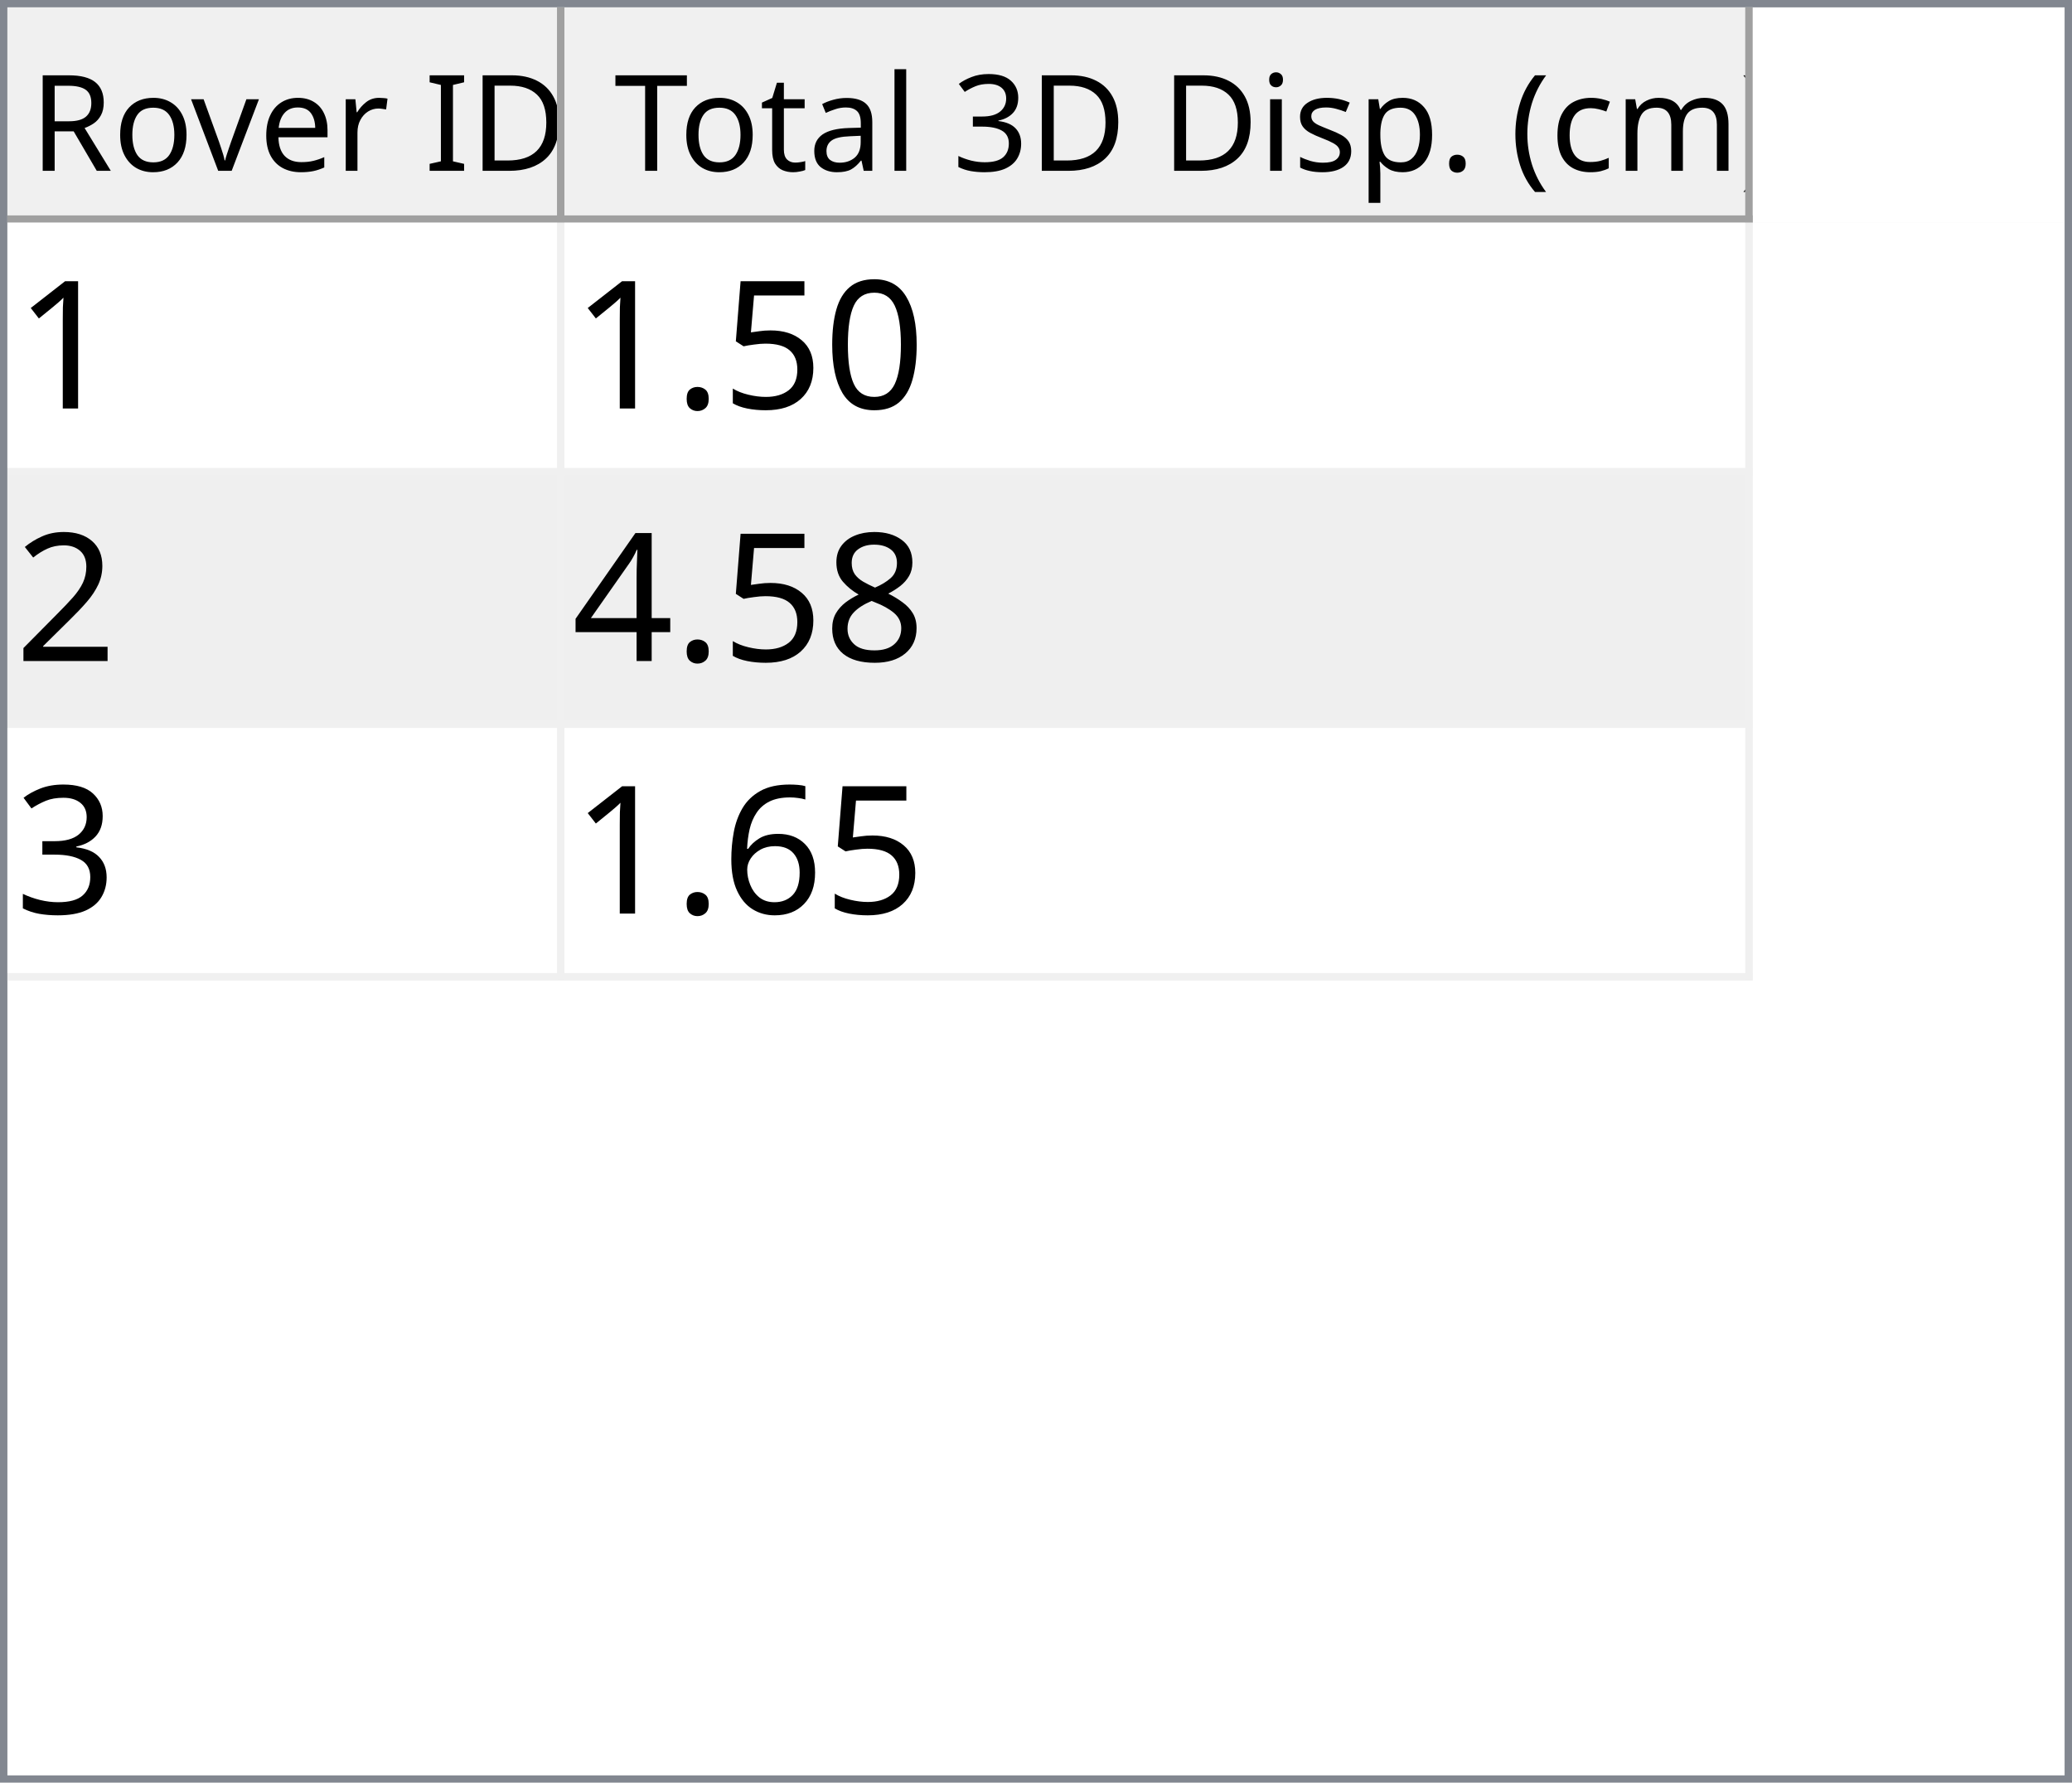
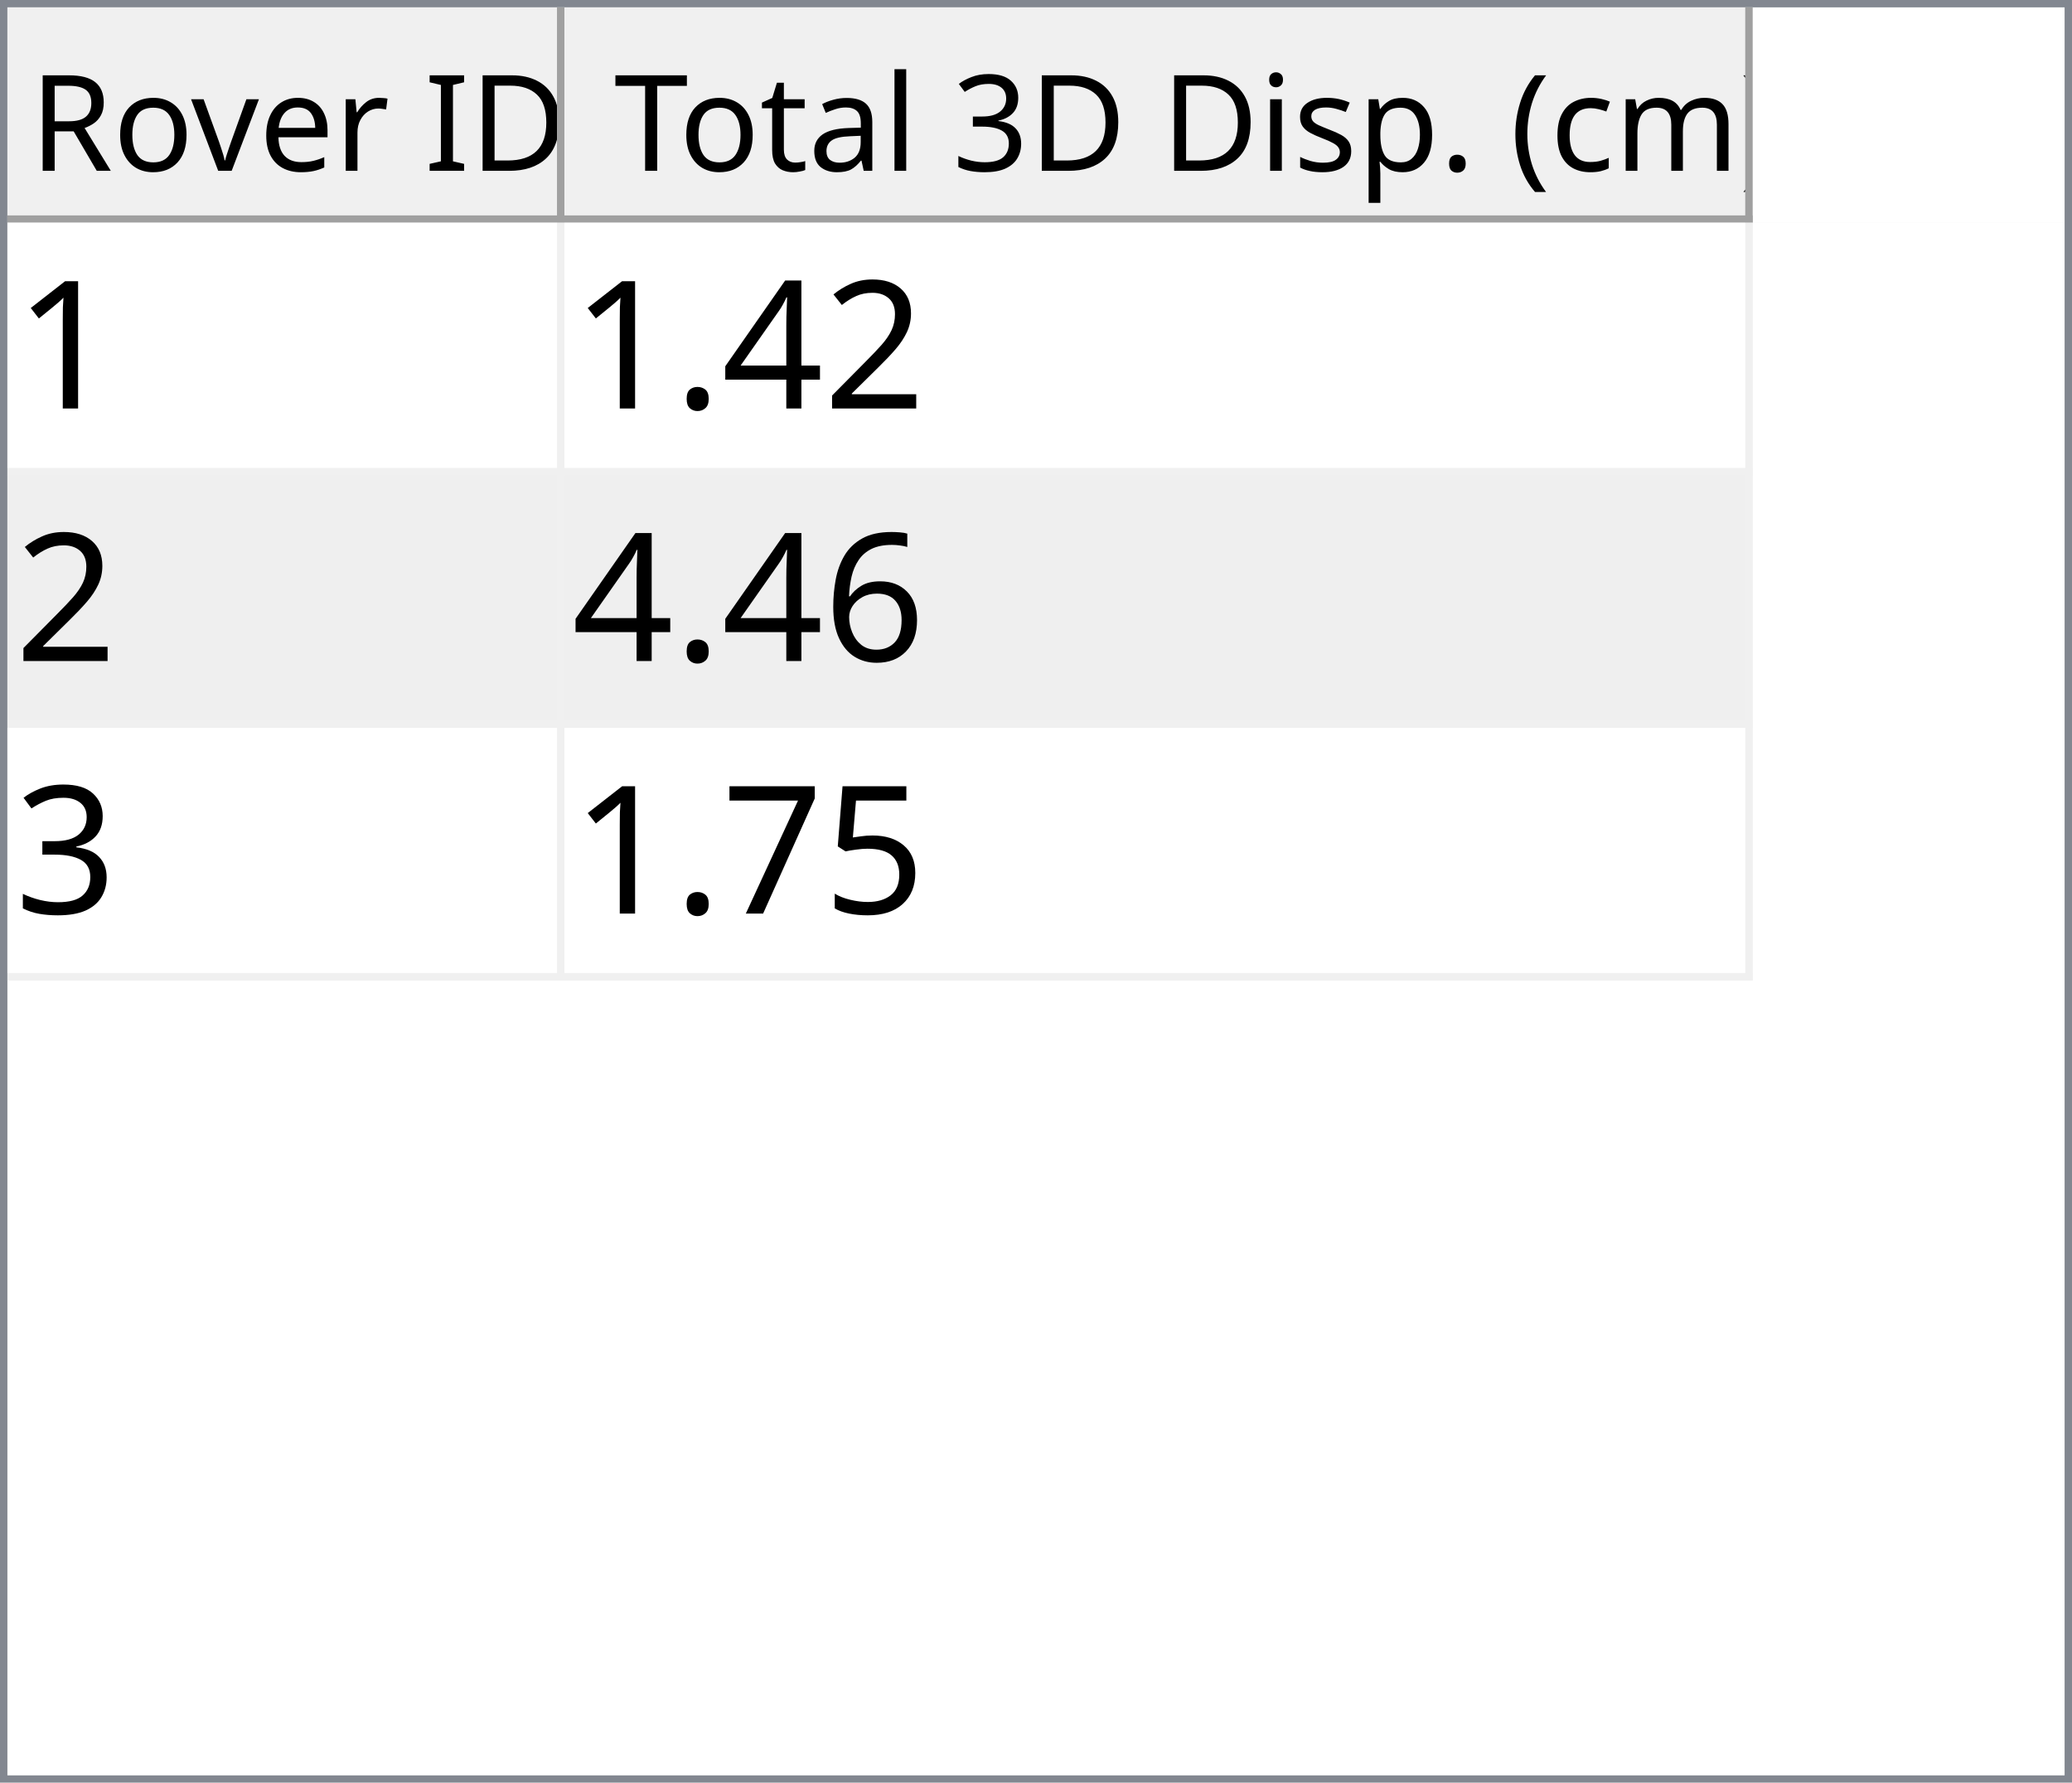
<svg xmlns="http://www.w3.org/2000/svg" style="fill-opacity:1; color-rendering:auto; color-interpolation:auto; text-rendering:auto; stroke:black; stroke-linecap:square; stroke-miterlimit:10; shape-rendering:auto; stroke-opacity:1; fill:black; stroke-dasharray:none; font-weight:normal; stroke-width:1; font-family:'Dialog'; font-style:normal; stroke-linejoin:miter; font-size:12px; stroke-dashoffset:0; image-rendering:auto;" width="279" height="240">
  <defs id="genericDefs" />
  <g>
    <defs id="defs1">
      <clipPath clipPathUnits="userSpaceOnUse" id="clipPath1">
        <path d="M0 0 L279 0 L279 240 L0 240 L0 0 Z" />
      </clipPath>
      <clipPath clipPathUnits="userSpaceOnUse" id="clipPath2">
        <path d="M0 0 L0 240 L279 240 L279 0 Z" />
      </clipPath>
      <clipPath clipPathUnits="userSpaceOnUse" id="clipPath3">
        <path d="M0 0 L0 29 L277 29 L277 0 Z" />
      </clipPath>
      <clipPath clipPathUnits="userSpaceOnUse" id="clipPath4">
        <path d="M0 0 L0 29 L75 29 L75 0 Z" />
      </clipPath>
      <clipPath clipPathUnits="userSpaceOnUse" id="clipPath5">
        <path d="M1 1 L1 28 L74 28 L74 1 Z" />
      </clipPath>
      <clipPath clipPathUnits="userSpaceOnUse" id="clipPath6">
        <path d="M0 0 L0 27 L73 27 L73 0 Z" />
      </clipPath>
      <clipPath clipPathUnits="userSpaceOnUse" id="clipPath7">
        <path d="M-0.5 -0.5 L-0.5 28.5 L74.5 28.5 L74.5 -0.5 Z" />
      </clipPath>
      <clipPath clipPathUnits="userSpaceOnUse" id="clipPath8">
        <path d="M0 0 L0 29 L160 29 L160 0 Z" />
      </clipPath>
      <clipPath clipPathUnits="userSpaceOnUse" id="clipPath9">
        <path d="M1 1 L1 28 L159 28 L159 1 Z" />
      </clipPath>
      <clipPath clipPathUnits="userSpaceOnUse" id="clipPath10">
        <path d="M0 0 L0 27 L158 27 L158 0 Z" />
      </clipPath>
      <clipPath clipPathUnits="userSpaceOnUse" id="clipPath11">
        <path d="M-0.5 -0.5 L-0.5 28.5 L159.5 28.5 L159.5 -0.5 Z" />
      </clipPath>
      <clipPath clipPathUnits="userSpaceOnUse" id="clipPath12">
        <path d="M0 0 L0 209 L277 209 L277 0 Z" />
      </clipPath>
      <clipPath clipPathUnits="userSpaceOnUse" id="clipPath13">
        <path d="M0 0 L0 102 L235 102 L235 0 Z" />
      </clipPath>
      <clipPath clipPathUnits="userSpaceOnUse" id="clipPath14">
        <path d="M-0.5 -0.5 L-0.5 101.5 L234.5 101.5 L234.5 -0.5 Z" />
      </clipPath>
      <clipPath clipPathUnits="userSpaceOnUse" id="clipPath15">
        <path d="M0 0 L0 33 L74 33 L74 0 Z" />
      </clipPath>
      <clipPath clipPathUnits="userSpaceOnUse" id="clipPath16">
        <path d="M0 0 L0 33 L159 33 L159 0 Z" />
      </clipPath>
      <font horiz-adv-x="64.551" id="font1">
        <font-face ascent="107.91" descent="25.098" units-per-em="100" style="font-style:normal; font-family:Segoe UI; font-weight:normal;" />
        <missing-glyph horiz-adv-x="64.551" d="M8.109 0 L8.109 68.266 L56.453 68.266 L56.453 0 L8.109 0 ZM15.328 7.234 L49.219 7.234 L49.219 61.031 L15.328 61.031 L15.328 7.234 Z" />
        <glyph unicode="D" horiz-adv-x="70.117" d="M9.188 0 L9.188 70.016 L28.516 70.016 Q65.531 70.016 65.531 35.891 Q65.531 19.672 55.25 9.836 Q44.969 0 27.734 0 L9.188 0 ZM17.391 62.594 L17.391 7.422 L27.828 7.422 Q41.609 7.422 49.273 14.797 Q56.938 22.172 56.938 35.688 Q56.938 62.594 28.328 62.594 L17.391 62.594 Z" />
        <glyph unicode="I" horiz-adv-x="26.611" d="M17.391 0 L9.188 0 L9.188 70.016 L17.391 70.016 L17.391 0 Z" />
        <glyph unicode=" " horiz-adv-x="27.393" d="" />
        <glyph unicode="r" horiz-adv-x="34.766" d="M34.188 41.891 Q32.078 43.5 28.125 43.5 Q23 43.5 19.555 38.672 Q16.109 33.844 16.109 25.484 L16.109 0 L8.109 0 L8.109 50 L16.109 50 L16.109 39.703 L16.312 39.703 Q18.016 44.969 21.531 47.922 Q25.047 50.875 29.391 50.875 Q32.516 50.875 34.188 50.203 L34.188 41.891 Z" />
        <glyph unicode="e" horiz-adv-x="52.295" d="M48.297 23 L12.984 23 Q13.188 14.656 17.484 10.109 Q21.781 5.562 29.297 5.562 Q37.75 5.562 44.828 11.141 L44.828 3.609 Q38.234 -1.172 27.391 -1.172 Q16.797 -1.172 10.742 5.641 Q4.688 12.453 4.688 24.812 Q4.688 36.469 11.305 43.82 Q17.922 51.172 27.734 51.172 Q37.547 51.172 42.922 44.828 Q48.297 38.484 48.297 27.203 L48.297 23 ZM40.094 29.781 Q40.047 36.719 36.75 40.578 Q33.453 44.438 27.594 44.438 Q21.922 44.438 17.969 40.383 Q14.016 36.328 13.094 29.781 L40.094 29.781 Z" />
        <glyph unicode="v" horiz-adv-x="47.9" d="M47.406 50 L27.484 0 L19.625 0 L0.688 50 L9.469 50 L22.172 13.672 Q23.578 9.672 23.922 6.688 L24.125 6.688 Q24.609 10.453 25.688 13.484 L38.969 50 L47.406 50 Z" />
        <glyph unicode="o" horiz-adv-x="58.594" d="M29 -1.172 Q17.922 -1.172 11.305 5.836 Q4.688 12.844 4.688 24.422 Q4.688 37.016 11.57 44.094 Q18.453 51.172 30.172 51.172 Q41.359 51.172 47.633 44.289 Q53.906 37.406 53.906 25.203 Q53.906 13.234 47.141 6.031 Q40.375 -1.172 29 -1.172 ZM29.594 44.438 Q21.875 44.438 17.383 39.188 Q12.891 33.938 12.891 24.703 Q12.891 15.828 17.43 10.695 Q21.969 5.562 29.594 5.562 Q37.359 5.562 41.531 10.594 Q45.703 15.625 45.703 24.906 Q45.703 34.281 41.531 39.359 Q37.359 44.438 29.594 44.438 Z" />
        <glyph unicode="R" horiz-adv-x="59.814" d="M59.375 0 L49.609 0 L37.891 19.625 Q36.281 22.359 34.766 24.289 Q33.25 26.219 31.664 27.438 Q30.078 28.656 28.25 29.219 Q26.422 29.781 24.125 29.781 L17.391 29.781 L17.391 0 L9.188 0 L9.188 70.016 L30.078 70.016 Q34.672 70.016 38.555 68.867 Q42.438 67.719 45.289 65.375 Q48.141 63.031 49.758 59.547 Q51.375 56.062 51.375 51.375 Q51.375 47.703 50.273 44.656 Q49.172 41.609 47.148 39.211 Q45.125 36.812 42.266 35.133 Q39.406 33.453 35.844 32.516 L35.844 32.328 Q37.594 31.547 38.891 30.547 Q40.188 29.547 41.359 28.18 Q42.531 26.812 43.68 25.078 Q44.828 23.344 46.234 21.047 L59.375 0 ZM17.391 62.594 L17.391 37.203 L28.516 37.203 Q31.594 37.203 34.203 38.133 Q36.812 39.062 38.719 40.797 Q40.625 42.531 41.703 45.047 Q42.781 47.562 42.781 50.688 Q42.781 56.297 39.141 59.445 Q35.5 62.594 28.609 62.594 L17.391 62.594 Z" />
        <glyph unicode=")" horiz-adv-x="30.176" d="M8.297 -15.922 L1.172 -15.922 Q16.406 2.344 16.406 26.812 Q16.406 51.469 1.078 70.016 L8.297 70.016 Q23.531 52.156 23.531 26.703 Q23.531 1.375 8.297 -15.922 Z" />
        <glyph unicode="m" horiz-adv-x="86.133" d="M79.109 0 L71.094 0 L71.094 28.719 Q71.094 37.016 68.531 40.727 Q65.969 44.438 59.906 44.438 Q54.781 44.438 51.195 39.75 Q47.609 35.062 47.609 28.516 L47.609 0 L39.594 0 L39.594 29.688 Q39.594 44.438 28.219 44.438 Q22.953 44.438 19.531 40.016 Q16.109 35.594 16.109 28.516 L16.109 0 L8.109 0 L8.109 50 L16.109 50 L16.109 42.094 L16.312 42.094 Q21.625 51.172 31.844 51.172 Q36.969 51.172 40.773 48.312 Q44.578 45.453 46 40.828 Q51.562 51.172 62.594 51.172 Q79.109 51.172 79.109 30.812 L79.109 0 Z" />
        <glyph unicode="c" horiz-adv-x="46.191" d="M42.188 2.297 Q36.422 -1.172 28.516 -1.172 Q17.828 -1.172 11.258 5.789 Q4.688 12.75 4.688 23.828 Q4.688 36.188 11.766 43.68 Q18.844 51.172 30.672 51.172 Q37.25 51.172 42.281 48.734 L42.281 40.531 Q36.719 44.438 30.375 44.438 Q22.703 44.438 17.797 38.945 Q12.891 33.453 12.891 24.516 Q12.891 15.719 17.508 10.641 Q22.125 5.562 29.891 5.562 Q36.422 5.562 42.188 9.906 L42.188 2.297 Z" />
        <glyph unicode="(" horiz-adv-x="30.176" d="M29.109 -15.922 L21.969 -15.922 Q6.844 1.375 6.844 26.703 Q6.844 52.156 21.969 70.016 L29.203 70.016 Q13.875 51.469 13.875 26.812 Q13.875 2.344 29.109 -15.922 Z" />
        <glyph unicode="." horiz-adv-x="21.68" d="M10.891 -1.078 Q8.641 -1.078 7.055 0.539 Q5.469 2.156 5.469 4.391 Q5.469 6.641 7.055 8.273 Q8.641 9.906 10.891 9.906 Q13.188 9.906 14.797 8.273 Q16.406 6.641 16.406 4.391 Q16.406 2.156 14.797 0.539 Q13.188 -1.078 10.891 -1.078 Z" />
        <glyph unicode="p" horiz-adv-x="58.789" d="M16.312 7.234 L16.109 7.234 L16.109 -23 L8.109 -23 L8.109 50 L16.109 50 L16.109 41.219 L16.312 41.219 Q22.219 51.172 33.594 51.172 Q43.266 51.172 48.688 44.461 Q54.109 37.75 54.109 26.469 Q54.109 13.922 48 6.375 Q41.891 -1.172 31.297 -1.172 Q21.578 -1.172 16.312 7.234 ZM16.109 27.391 L16.109 20.406 Q16.109 14.203 20.141 9.883 Q24.172 5.562 30.375 5.562 Q37.641 5.562 41.773 11.133 Q45.906 16.703 45.906 26.609 Q45.906 34.969 42.047 39.703 Q38.188 44.438 31.594 44.438 Q24.609 44.438 20.359 39.578 Q16.109 34.719 16.109 27.391 Z" />
        <glyph unicode="s" horiz-adv-x="42.432" d="M5.078 1.812 L5.078 10.406 Q11.625 5.562 19.484 5.562 Q30.031 5.562 30.031 12.594 Q30.031 14.594 29.125 15.992 Q28.219 17.391 26.68 18.461 Q25.141 19.531 23.07 20.383 Q21 21.234 18.609 22.172 Q15.281 23.484 12.766 24.828 Q10.25 26.172 8.57 27.859 Q6.891 29.547 6.031 31.695 Q5.172 33.844 5.172 36.719 Q5.172 40.234 6.789 42.945 Q8.406 45.656 11.086 47.484 Q13.766 49.312 17.211 50.242 Q20.656 51.172 24.312 51.172 Q30.812 51.172 35.938 48.922 L35.938 40.828 Q30.422 44.438 23.25 44.438 Q21 44.438 19.195 43.922 Q17.391 43.406 16.094 42.477 Q14.797 41.547 14.086 40.258 Q13.375 38.969 13.375 37.406 Q13.375 35.453 14.086 34.133 Q14.797 32.812 16.164 31.789 Q17.531 30.766 19.484 29.938 Q21.438 29.109 23.922 28.125 Q27.25 26.859 29.883 25.516 Q32.516 24.172 34.375 22.484 Q36.234 20.797 37.234 18.602 Q38.234 16.406 38.234 13.375 Q38.234 9.672 36.602 6.938 Q34.969 4.203 32.234 2.398 Q29.5 0.594 25.93 -0.289 Q22.359 -1.172 18.453 -1.172 Q10.75 -1.172 5.078 1.812 Z" />
        <glyph unicode="i" horiz-adv-x="24.219" d="M12.203 62.703 Q10.062 62.703 8.547 64.164 Q7.031 65.625 7.031 67.875 Q7.031 70.125 8.547 71.609 Q10.062 73.094 12.203 73.094 Q14.406 73.094 15.945 71.609 Q17.484 70.125 17.484 67.875 Q17.484 65.719 15.945 64.211 Q14.406 62.703 12.203 62.703 ZM16.109 0 L8.109 0 L8.109 50 L16.109 50 L16.109 0 Z" />
        <glyph unicode="3" horiz-adv-x="53.906" d="M46.531 19.828 Q46.531 15.094 44.75 11.211 Q42.969 7.328 39.719 4.57 Q36.469 1.812 31.93 0.297 Q27.391 -1.219 21.922 -1.219 Q11.922 -1.219 6 2.594 L6 11.188 Q13.094 5.609 22.219 5.609 Q25.875 5.609 28.828 6.539 Q31.781 7.469 33.906 9.227 Q36.031 10.984 37.18 13.477 Q38.328 15.969 38.328 19.094 Q38.328 32.812 18.797 32.812 L12.984 32.812 L12.984 39.594 L18.5 39.594 Q35.797 39.594 35.797 52.484 Q35.797 64.406 22.609 64.406 Q15.188 64.406 8.688 59.422 L8.688 67.188 Q15.375 71.188 24.609 71.188 Q29 71.188 32.57 69.969 Q36.141 68.75 38.68 66.555 Q41.219 64.359 42.609 61.281 Q44 58.203 44 54.5 Q44 40.672 30.031 36.719 L30.031 36.531 Q33.594 36.141 36.625 34.797 Q39.656 33.453 41.852 31.305 Q44.047 29.156 45.289 26.25 Q46.531 23.344 46.531 19.828 Z" />
        <glyph unicode="l" horiz-adv-x="24.219" d="M16.109 0 L8.109 0 L8.109 74.031 L16.109 74.031 L16.109 0 Z" />
        <glyph unicode="a" horiz-adv-x="50.879" d="M43.891 0 L35.891 0 L35.891 7.812 L35.688 7.812 Q30.469 -1.172 20.312 -1.172 Q12.844 -1.172 8.617 2.781 Q4.391 6.734 4.391 13.281 Q4.391 27.297 20.906 29.594 L35.891 31.688 Q35.891 44.438 25.594 44.438 Q16.547 44.438 9.281 38.281 L9.281 46.484 Q16.656 51.172 26.266 51.172 Q43.891 51.172 43.891 32.516 L43.891 0 ZM35.891 25.297 L23.828 23.641 Q18.266 22.859 15.43 20.875 Q12.594 18.891 12.594 13.875 Q12.594 10.203 15.211 7.883 Q17.828 5.562 22.172 5.562 Q28.125 5.562 32.008 9.742 Q35.891 13.922 35.891 20.312 L35.891 25.297 Z" />
        <glyph unicode="t" horiz-adv-x="33.887" d="M31.297 0.484 Q28.469 -1.078 23.828 -1.078 Q10.688 -1.078 10.688 13.578 L10.688 43.172 L2.094 43.172 L2.094 50 L10.688 50 L10.688 62.203 L18.703 64.797 L18.703 50 L31.297 50 L31.297 43.172 L18.703 43.172 L18.703 14.984 Q18.703 9.969 20.414 7.82 Q22.125 5.672 26.078 5.672 Q29.109 5.672 31.297 7.328 L31.297 0.484 Z" />
        <glyph unicode="T" horiz-adv-x="52.393" d="M50.594 62.594 L30.375 62.594 L30.375 0 L22.172 0 L22.172 62.594 L2 62.594 L2 70.016 L50.594 70.016 L50.594 62.594 Z" />
      </font>
      <font horiz-adv-x="75.0" id="font2">
        <font-face ascent="100.537" descent="21.973" units-per-em="100" style="font-style:normal; font-family:sans-serif; font-weight:normal;" />
        <missing-glyph horiz-adv-x="75.0" d="M12.5 0 L12.5 62.5 L62.5 62.5 L62.5 0 L12.5 0 ZM14.062 1.562 L60.938 1.562 L60.938 60.938 L14.062 60.938 L14.062 1.562 Z" />
        <glyph unicode="1" horiz-adv-x="55.615" d="M37.25 0 L28.469 0 L28.469 56 Q25.297 52.984 20.141 49.953 Q14.984 46.922 10.891 45.406 L10.891 53.906 Q18.266 57.375 23.781 62.305 Q29.297 67.234 31.594 71.875 L37.25 71.875 L37.25 0 Z" />
-         <glyph unicode="0" horiz-adv-x="55.615" d="M4.156 35.297 Q4.156 48 6.766 55.742 Q9.375 63.484 14.523 67.68 Q19.672 71.875 27.484 71.875 Q33.25 71.875 37.594 69.555 Q41.938 67.234 44.773 62.867 Q47.609 58.5 49.219 52.227 Q50.828 45.953 50.828 35.297 Q50.828 22.703 48.242 14.969 Q45.656 7.234 40.508 3.008 Q35.359 -1.219 27.484 -1.219 Q17.141 -1.219 11.234 6.203 Q4.156 15.141 4.156 35.297 ZM13.188 35.297 Q13.188 17.672 17.312 11.836 Q21.438 6 27.484 6 Q33.547 6 37.672 11.859 Q41.797 17.719 41.797 35.297 Q41.797 52.984 37.672 58.789 Q33.547 64.594 27.391 64.594 Q21.344 64.594 17.719 59.469 Q13.188 52.938 13.188 35.297 Z" />
+         <glyph unicode="2" horiz-adv-x="55.615" d="M50.344 8.453 L50.344 0 L3.031 0 Q2.938 3.172 4.047 6.109 Q5.859 10.938 9.836 15.625 Q13.812 20.312 21.344 26.469 Q33.016 36.031 37.117 41.625 Q41.219 47.219 41.219 52.203 Q41.219 57.422 37.477 61.008 Q33.734 64.594 27.734 64.594 Q21.391 64.594 17.578 60.789 Q13.766 56.984 13.719 50.25 L4.688 51.172 Q5.609 61.281 11.664 66.578 Q17.719 71.875 27.938 71.875 Q38.234 71.875 44.242 66.164 Q50.25 60.453 50.25 52 Q50.25 47.703 48.492 43.555 Q46.734 39.406 42.656 34.812 Q38.578 30.219 29.109 22.219 Q21.188 15.578 18.945 13.211 Q16.703 10.844 15.234 8.453 L50.344 8.453 Z" />
+         <glyph unicode="4" horiz-adv-x="55.615" d="M32.328 0 L32.328 17.141 L1.266 17.141 L1.266 25.203 L33.938 71.578 L41.109 71.578 L41.109 25.203 L50.781 25.203 L50.781 17.141 L41.109 17.141 L41.109 0 L32.328 0 ZM32.328 25.203 L32.328 57.469 L9.906 25.203 L32.328 25.203 Z" />
+         <glyph unicode="." horiz-adv-x="27.783" d="M9.078 0 L9.078 10.016 L19.094 10.016 L19.094 0 L9.078 0 Z" />
+         <glyph unicode="6" horiz-adv-x="55.615" d="M49.75 54.047 L41.016 53.375 Q39.844 58.547 37.703 60.891 Q34.125 64.656 28.906 64.656 Q24.703 64.656 21.531 62.312 Q17.391 59.281 14.992 53.469 Q12.594 47.656 12.5 36.922 Q15.672 41.75 20.266 44.094 Q24.859 46.438 29.891 46.438 Q38.672 46.438 44.852 39.969 Q51.031 33.5 51.031 23.25 Q51.031 16.5 48.125 10.719 Q45.219 4.938 40.141 1.859 Q35.062 -1.219 28.609 -1.219 Q17.625 -1.219 10.695 6.859 Q3.766 14.938 3.766 33.5 Q3.766 54.25 11.422 63.672 Q18.109 71.875 29.438 71.875 Q37.891 71.875 43.289 67.141 Q48.688 62.406 49.75 54.047 ZM13.875 23.188 Q13.875 18.656 15.797 14.508 Q17.719 10.359 21.188 8.18 Q24.656 6 28.469 6 Q34.031 6 38.039 10.492 Q42.047 14.984 42.047 22.703 Q42.047 30.125 38.086 34.398 Q34.125 38.672 28.125 38.672 Q22.172 38.672 18.023 34.398 Q13.875 30.125 13.875 23.188 Z" />
+         <glyph unicode="3" horiz-adv-x="55.615" d="M4.203 18.891 L12.984 20.062 Q14.5 12.594 18.141 9.297 Q21.781 6 27 6 Q33.203 6 37.477 10.297 Q41.75 14.594 41.75 20.953 Q41.75 27 37.797 30.93 Q33.844 34.859 27.734 34.859 Q25.25 34.859 21.531 33.891 L22.516 41.609 Q23.391 41.5 23.922 41.5 Q29.547 41.5 34.039 44.43 Q38.531 47.359 38.531 53.469 Q38.531 58.297 35.258 61.477 Q31.984 64.656 26.812 64.656 Q21.688 64.656 18.266 61.43 Q14.844 58.203 13.875 51.766 L5.078 53.328 Q6.688 62.156 12.398 67.016 Q18.109 71.875 26.609 71.875 Q32.469 71.875 37.398 69.359 Q42.328 66.844 44.945 62.5 Q47.562 58.156 47.562 53.266 Q47.562 48.641 45.07 44.828 Q42.578 41.016 37.703 38.766 Q44.047 37.312 47.562 32.695 Q51.078 28.078 51.078 21.141 Q51.078 11.766 44.242 5.25 Q37.406 -1.266 26.953 -1.266 Q17.531 -1.266 11.305 4.352 Q5.078 9.969 4.203 18.891 Z" />
        <glyph unicode="5" horiz-adv-x="55.615" d="M4.156 18.75 L13.375 19.531 Q14.406 12.797 18.141 9.398 Q21.875 6 27.156 6 Q33.5 6 37.891 10.789 Q42.281 15.578 42.281 23.484 Q42.281 31 38.062 35.352 Q33.844 39.703 27 39.703 Q22.75 39.703 19.336 37.773 Q15.922 35.844 13.969 32.766 L5.719 33.844 L12.641 70.609 L48.25 70.609 L48.25 62.203 L19.672 62.203 L15.828 42.969 Q22.266 47.469 29.344 47.469 Q38.719 47.469 45.164 40.969 Q51.609 34.469 51.609 24.266 Q51.609 14.547 45.953 7.469 Q39.062 -1.219 27.156 -1.219 Q17.391 -1.219 11.211 4.25 Q5.031 9.719 4.156 18.75 Z" />
-         <glyph unicode="." horiz-adv-x="27.783" d="M9.078 0 L9.078 10.016 L19.094 10.016 L19.094 0 L9.078 0 Z" />
-         <glyph unicode="2" horiz-adv-x="55.615" d="M50.344 8.453 L50.344 0 L3.031 0 Q2.938 3.172 4.047 6.109 Q5.859 10.938 9.836 15.625 Q13.812 20.312 21.344 26.469 Q33.016 36.031 37.117 41.625 Q41.219 47.219 41.219 52.203 Q41.219 57.422 37.477 61.008 Q33.734 64.594 27.734 64.594 Q21.391 64.594 17.578 60.789 Q13.766 56.984 13.719 50.25 L4.688 51.172 Q5.609 61.281 11.664 66.578 Q17.719 71.875 27.938 71.875 Q38.234 71.875 44.242 66.164 Q50.25 60.453 50.25 52 Q50.25 47.703 48.492 43.555 Q46.734 39.406 42.656 34.812 Q38.578 30.219 29.109 22.219 Q21.188 15.578 18.945 13.211 Q16.703 10.844 15.234 8.453 L50.344 8.453 Z" />
-         <glyph unicode="8" horiz-adv-x="55.615" d="M17.672 38.812 Q12.203 40.828 9.57 44.539 Q6.938 48.25 6.938 53.422 Q6.938 61.234 12.555 66.555 Q18.172 71.875 27.484 71.875 Q36.859 71.875 42.578 66.43 Q48.297 60.984 48.297 53.172 Q48.297 48.188 45.68 44.508 Q43.062 40.828 37.75 38.812 Q44.344 36.672 47.781 31.883 Q51.219 27.094 51.219 20.453 Q51.219 11.281 44.727 5.031 Q38.234 -1.219 27.641 -1.219 Q17.047 -1.219 10.547 5.055 Q4.047 11.328 4.047 20.703 Q4.047 27.688 7.594 32.398 Q11.141 37.109 17.672 38.812 ZM15.922 53.719 Q15.922 48.641 19.195 45.414 Q22.469 42.188 27.688 42.188 Q32.766 42.188 36.016 45.383 Q39.266 48.578 39.266 53.219 Q39.266 58.062 35.914 61.359 Q32.562 64.656 27.594 64.656 Q22.562 64.656 19.242 61.43 Q15.922 58.203 15.922 53.719 ZM13.094 20.656 Q13.094 16.891 14.875 13.375 Q16.656 9.859 20.172 7.93 Q23.688 6 27.734 6 Q34.031 6 38.133 10.055 Q42.234 14.109 42.234 20.359 Q42.234 26.703 38.016 30.859 Q33.797 35.016 27.438 35.016 Q21.234 35.016 17.164 30.914 Q13.094 26.812 13.094 20.656 Z" />
-         <glyph unicode="4" horiz-adv-x="55.615" d="M32.328 0 L32.328 17.141 L1.266 17.141 L1.266 25.203 L33.938 71.578 L41.109 71.578 L41.109 25.203 L50.781 25.203 L50.781 17.141 L41.109 17.141 L41.109 0 L32.328 0 ZM32.328 25.203 L32.328 57.469 L9.906 25.203 L32.328 25.203 Z" />
-         <glyph unicode="3" horiz-adv-x="55.615" d="M4.203 18.891 L12.984 20.062 Q14.5 12.594 18.141 9.297 Q21.781 6 27 6 Q33.203 6 37.477 10.297 Q41.75 14.594 41.75 20.953 Q41.75 27 37.797 30.93 Q33.844 34.859 27.734 34.859 Q25.25 34.859 21.531 33.891 L22.516 41.609 Q23.391 41.5 23.922 41.5 Q29.547 41.5 34.039 44.43 Q38.531 47.359 38.531 53.469 Q38.531 58.297 35.258 61.477 Q31.984 64.656 26.812 64.656 Q21.688 64.656 18.266 61.43 Q14.844 58.203 13.875 51.766 L5.078 53.328 Q6.688 62.156 12.398 67.016 Q18.109 71.875 26.609 71.875 Q32.469 71.875 37.398 69.359 Q42.328 66.844 44.945 62.5 Q47.562 58.156 47.562 53.266 Q47.562 48.641 45.07 44.828 Q42.578 41.016 37.703 38.766 Q44.047 37.312 47.562 32.695 Q51.078 28.078 51.078 21.141 Q51.078 11.766 44.242 5.25 Q37.406 -1.266 26.953 -1.266 Q17.531 -1.266 11.305 4.352 Q5.078 9.969 4.203 18.891 Z" />
-         <glyph unicode="6" horiz-adv-x="55.615" d="M49.75 54.047 L41.016 53.375 Q39.844 58.547 37.703 60.891 Q34.125 64.656 28.906 64.656 Q24.703 64.656 21.531 62.312 Q17.391 59.281 14.992 53.469 Q12.594 47.656 12.5 36.922 Q15.672 41.75 20.266 44.094 Q24.859 46.438 29.891 46.438 Q38.672 46.438 44.852 39.969 Q51.031 33.5 51.031 23.25 Q51.031 16.5 48.125 10.719 Q45.219 4.938 40.141 1.859 Q35.062 -1.219 28.609 -1.219 Q17.625 -1.219 10.695 6.859 Q3.766 14.938 3.766 33.5 Q3.766 54.25 11.422 63.672 Q18.109 71.875 29.438 71.875 Q37.891 71.875 43.289 67.141 Q48.688 62.406 49.75 54.047 ZM13.875 23.188 Q13.875 18.656 15.797 14.508 Q17.719 10.359 21.188 8.18 Q24.656 6 28.469 6 Q34.031 6 38.039 10.492 Q42.047 14.984 42.047 22.703 Q42.047 30.125 38.086 34.398 Q34.125 38.672 28.125 38.672 Q22.172 38.672 18.023 34.398 Q13.875 30.125 13.875 23.188 Z" />
+         <glyph unicode="7" horiz-adv-x="55.615" d="M4.734 62.203 L4.734 70.656 L51.078 70.656 L51.078 63.812 Q44.234 56.547 37.523 44.484 Q30.812 32.422 27.156 19.672 Q24.516 10.688 23.781 0 L14.75 0 Q14.891 8.453 18.062 20.414 Q21.234 32.375 27.172 43.484 Q33.109 54.594 39.797 62.203 L4.734 62.203 Z" />
      </font>
    </defs>
    <g style="fill:white; stroke:white;">
      <rect x="0" y="0" width="279" style="clip-path:url(#clipPath1); stroke:none;" height="240" />
    </g>
    <g style="fill:white; text-rendering:optimizeSpeed; color-rendering:optimizeSpeed; image-rendering:optimizeSpeed; shape-rendering:crispEdges; stroke:white; color-interpolation:sRGB;">
      <rect x="0" width="279" height="240" y="0" style="stroke:none;" />
      <path style="stroke:none;" d="M0 240 L279 240 L279 0 L0 0 Z" />
    </g>
    <g style="fill:rgb(240,240,240); font-size:18px; font-family:'Segoe UI'; stroke:rgb(240,240,240);">
      <rect x="0" y="0" width="279" style="clip-path:url(#clipPath2); stroke:none;" height="240" />
    </g>
    <g style="fill:rgb(130,135,144); font-size:18px; font-family:'Segoe UI'; stroke:rgb(130,135,144);">
      <path d="M0 0 L279 0 L279 240 L0 240 L0 0 ZM1 1 L278 1 L278 239 L1 239 L1 1 Z" style="fill-rule:evenodd; clip-path:url(#clipPath2); stroke:none;" />
    </g>
    <g style="fill:white; font-size:18px; font-family:'Segoe UI'; stroke:white;" transform="translate(1,1)">
      <rect x="0" y="0" width="277" style="clip-path:url(#clipPath3); stroke:none;" height="29" />
    </g>
    <g style="fill:rgb(240,240,240); font-size:18px; font-family:'Segoe UI'; stroke:rgb(240,240,240);" transform="translate(1,1)">
      <rect x="0" y="0" width="75" style="clip-path:url(#clipPath4); stroke:none;" height="29" />
    </g>
    <g style="font-family:'Segoe UI'; font-size:18px;" transform="translate(2,2)">
      <text x="2" xml:space="preserve" y="21" style="clip-path:url(#clipPath6); stroke:none;">Rover ID</text>
    </g>
    <g transform="translate(1.5,1.5)" style="fill:rgb(160,160,160); font-size:18px; font-family:'Segoe UI'; stroke:rgb(160,160,160); stroke-linejoin:bevel;">
      <line x1="74" x2="74" y1="0" style="fill:none; clip-path:url(#clipPath7);" y2="28" />
    </g>
    <g transform="matrix(1,0,0,1,1,1) translate(0.5,0.5)" style="fill:rgb(160,160,160); font-size:18px; font-family:'Segoe UI'; stroke:rgb(160,160,160); stroke-linejoin:bevel;">
      <line x1="0" x2="74" y1="28" style="fill:none; clip-path:url(#clipPath7);" y2="28" />
    </g>
    <g style="fill:rgb(240,240,240); font-size:18px; font-family:'Segoe UI'; stroke:rgb(240,240,240);" transform="translate(76,1)">
      <rect x="0" y="0" width="160" style="clip-path:url(#clipPath8); stroke:none;" height="29" />
    </g>
    <g style="font-family:'Segoe UI'; font-size:18px;" transform="translate(77,2)">
      <text x="1" xml:space="preserve" y="21" style="clip-path:url(#clipPath10); stroke:none;"> Total 3D Disp. (cm)</text>
    </g>
    <g transform="translate(76.5,1.5)" style="fill:rgb(160,160,160); font-size:18px; font-family:'Segoe UI'; stroke:rgb(160,160,160); stroke-linejoin:bevel;">
      <line x1="159" x2="159" y1="0" style="fill:none; clip-path:url(#clipPath11);" y2="28" />
    </g>
    <g transform="matrix(1,0,0,1,76,1) translate(0.5,0.5)" style="fill:rgb(160,160,160); font-size:18px; font-family:'Segoe UI'; stroke:rgb(160,160,160); stroke-linejoin:bevel;">
      <line x1="0" x2="159" y1="28" style="fill:none; clip-path:url(#clipPath11);" y2="28" />
    </g>
    <g style="fill:white; font-size:18px; font-family:'Segoe UI'; stroke:white;" transform="translate(1,30)">
      <rect x="0" y="0" width="277" style="clip-path:url(#clipPath12); stroke:none;" height="209" />
    </g>
    <g style="fill:rgb(240,240,240); font-size:24px; font-family:sans-serif; stroke:rgb(240,240,240);" transform="translate(1,30)">
      <rect x="0" y="0" width="235" style="clip-path:url(#clipPath13); stroke:none;" height="102" />
      <line transform="translate(0.5,0.5)" x1="0" x2="234" y1="33" style="clip-path:url(#clipPath14); fill:none; stroke-linejoin:bevel;" y2="33" />
    </g>
    <g transform="matrix(1,0,0,1,1,30) translate(0.5,0.5)" style="fill:rgb(240,240,240); font-size:24px; font-family:sans-serif; stroke:rgb(240,240,240); stroke-linejoin:bevel;">
      <line x1="0" x2="234" y1="67" style="fill:none; clip-path:url(#clipPath14);" y2="67" />
    </g>
    <g transform="matrix(1,0,0,1,1,30) translate(0.5,0.5)" style="fill:rgb(240,240,240); font-size:24px; font-family:sans-serif; stroke:rgb(240,240,240); stroke-linejoin:bevel;">
      <line x1="0" x2="234" y1="101" style="fill:none; clip-path:url(#clipPath14);" y2="101" />
    </g>
    <g transform="matrix(1,0,0,1,1,30) translate(0.5,0.5)" style="fill:rgb(240,240,240); font-size:24px; font-family:sans-serif; stroke:rgb(240,240,240); stroke-linejoin:bevel;">
      <line x1="74" x2="74" y1="0" style="fill:none; clip-path:url(#clipPath14);" y2="101" />
    </g>
    <g transform="matrix(1,0,0,1,1,30) translate(0.5,0.5)" style="fill:rgb(240,240,240); font-size:24px; font-family:sans-serif; stroke:rgb(240,240,240); stroke-linejoin:bevel;">
      <line x1="234" x2="234" y1="0" style="fill:none; clip-path:url(#clipPath14);" y2="101" />
    </g>
    <g style="fill:white; font-size:24px; font-family:sans-serif; stroke:white;" transform="matrix(1,0,0,1,1,30)">
      <rect x="0" y="0" width="74" style="clip-path:url(#clipPath15); stroke:none;" height="33" />
      <text x="1" y="25" style="fill:black; clip-path:url(#clipPath15); stroke:none;" xml:space="preserve">1</text>
    </g>
    <g style="fill:white; font-size:24px; font-family:sans-serif; stroke:white;" transform="matrix(1,0,0,1,1,30) translate(75,0)">
      <rect x="0" y="0" width="159" style="clip-path:url(#clipPath16); stroke:none;" height="33" />
-       <text x="1" y="25" style="fill:black; clip-path:url(#clipPath16); stroke:none;" xml:space="preserve">1.50</text>
+       <text x="1" y="25" style="fill:black; clip-path:url(#clipPath16); stroke:none;" xml:space="preserve">1.42</text>
    </g>
    <g style="fill:rgb(239,239,239); font-size:24px; font-family:sans-serif; stroke:rgb(239,239,239);" transform="matrix(1,0,0,1,1,30) translate(0,34)">
      <rect x="0" y="0" width="74" style="clip-path:url(#clipPath15); stroke:none;" height="33" />
      <text x="1" y="25" style="fill:black; clip-path:url(#clipPath15); stroke:none;" xml:space="preserve">2</text>
    </g>
    <g style="fill:rgb(239,239,239); font-size:24px; font-family:sans-serif; stroke:rgb(239,239,239);" transform="matrix(1,0,0,1,1,30) translate(75,34)">
      <rect x="0" y="0" width="159" style="clip-path:url(#clipPath16); stroke:none;" height="33" />
-       <text x="1" y="25" style="fill:black; clip-path:url(#clipPath16); stroke:none;" xml:space="preserve">4.58</text>
+       <text x="1" y="25" style="fill:black; clip-path:url(#clipPath16); stroke:none;" xml:space="preserve">4.46</text>
    </g>
    <g style="fill:white; font-size:24px; font-family:sans-serif; stroke:white;" transform="matrix(1,0,0,1,1,30) translate(0,68)">
      <rect x="0" y="0" width="74" style="clip-path:url(#clipPath15); stroke:none;" height="33" />
      <text x="1" y="25" style="fill:black; clip-path:url(#clipPath15); stroke:none;" xml:space="preserve">3</text>
    </g>
    <g style="fill:white; font-size:24px; font-family:sans-serif; stroke:white;" transform="matrix(1,0,0,1,1,30) translate(75,68)">
      <rect x="0" y="0" width="159" style="clip-path:url(#clipPath16); stroke:none;" height="33" />
-       <text x="1" y="25" style="fill:black; clip-path:url(#clipPath16); stroke:none;" xml:space="preserve">1.65</text>
+       <text x="1" y="25" style="fill:black; clip-path:url(#clipPath16); stroke:none;" xml:space="preserve">1.75</text>
    </g>
  </g>
</svg>
